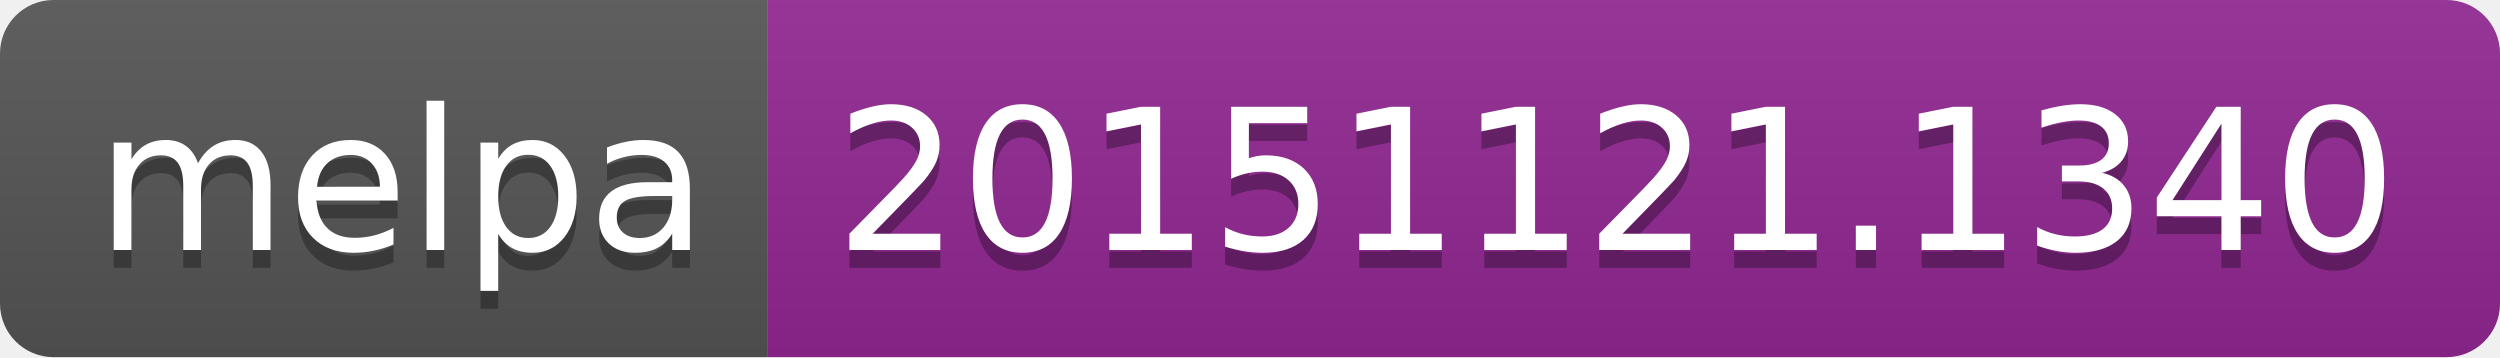
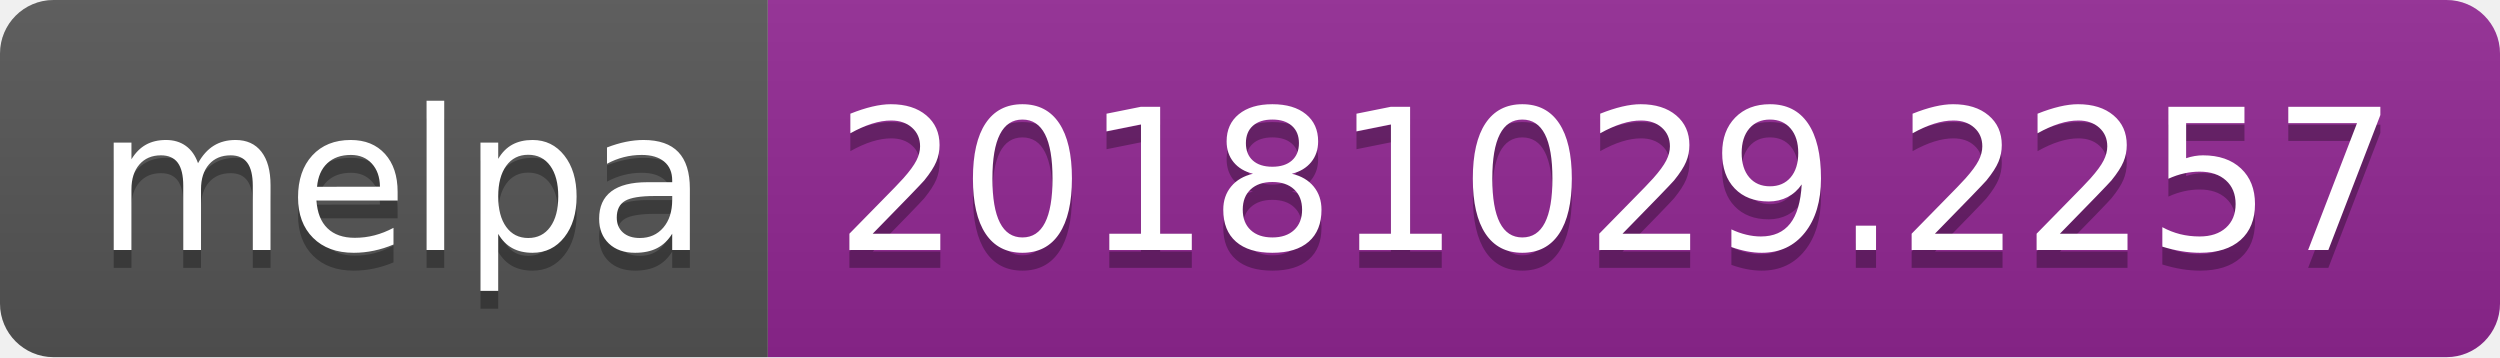
<svg xmlns="http://www.w3.org/2000/svg" width="140" height="20">
  <linearGradient id="b" x2="0" y2="100%">
    <stop offset="0" stop-color="#bbb" stop-opacity=".1" />
    <stop offset="1" stop-opacity=".1" />
  </linearGradient>
  <clipPath id="a">
    <rect width="140" height="20" rx="3" fill="#fff" />
  </clipPath>
  <g clip-path="url(#a)">
    <path fill="#555" d="M0 0h43v20H0z" />
    <path fill="#922793" d="M43 0h97v20H43z" />
    <path fill="url(#b)" d="M0 0h140v20H0z" />
  </g>
  <g fill="#fff" text-anchor="middle" font-family="DejaVu Sans,Verdana,Geneva,sans-serif" font-size="110">
    <text x="225" y="150" fill="#010101" fill-opacity=".3" transform="scale(.1)" textLength="330">melpa</text>
    <text x="225" y="140" transform="scale(.1)" textLength="330">melpa</text>
-     <text x="905" y="150" fill="#010101" fill-opacity=".3" transform="scale(.1)" textLength="870">20151121.1340</text>
-     <text x="905" y="140" transform="scale(.1)" textLength="870">20151121.1340</text>
+     <text x="905" y="150" fill="#010101" fill-opacity=".3" transform="scale(.1)" textLength="870">20181029.2257</text>
+     <text x="905" y="140" transform="scale(.1)" textLength="870">20181029.2257</text>
  </g>
</svg>
